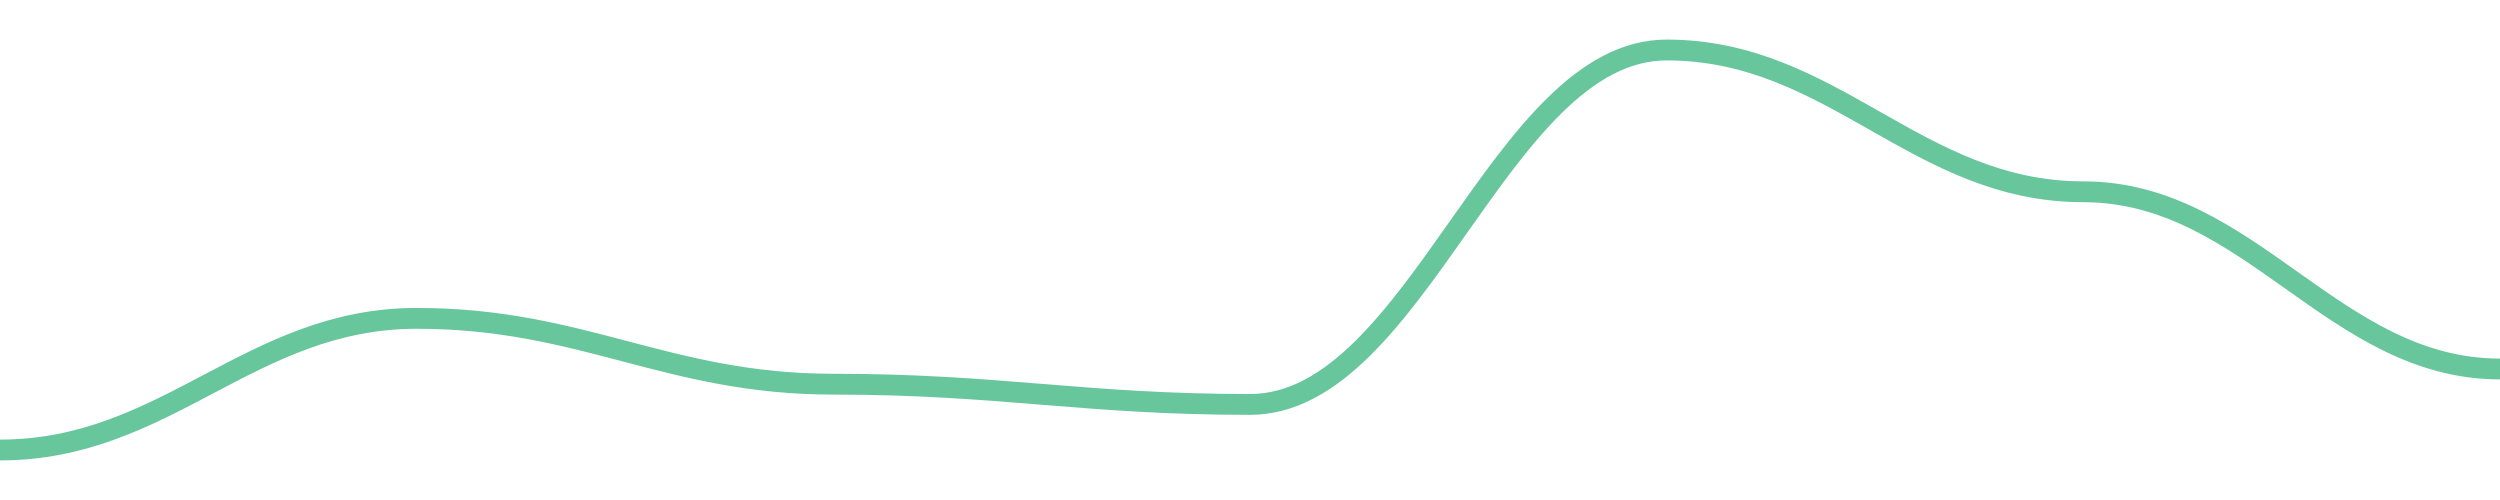
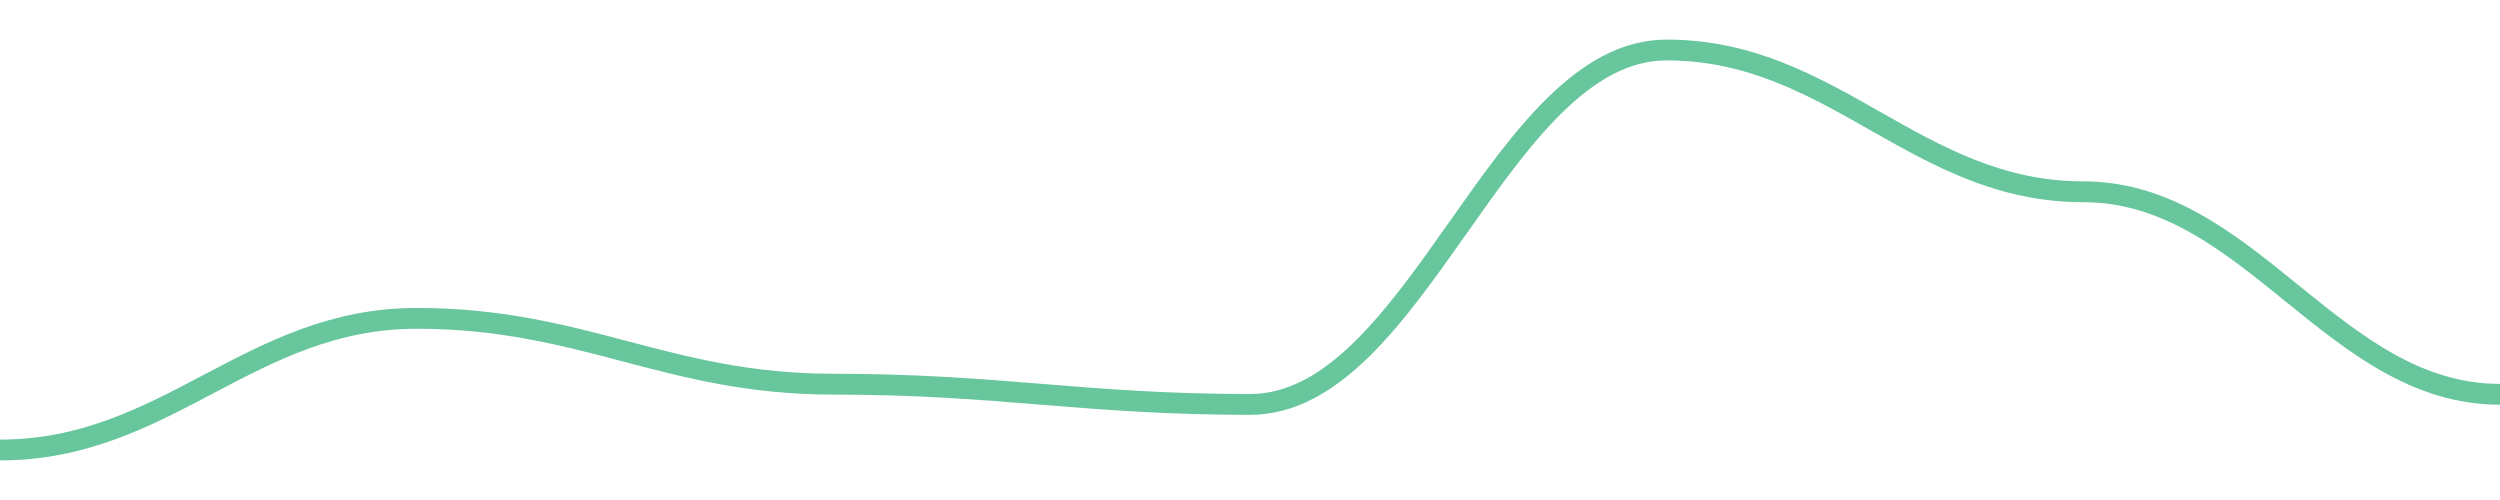
<svg width="180" height="36">
-   <path d="M 0.0,32.4 C 12.0,32.4 18.0,22.922 30.0,22.922 C 42.0,22.922 48.0,27.661 60.0,27.661 C 72.0,27.661 78.0,29.119 90.0,29.119 C 102.0,29.119 108.0,3.6 120.0,3.6 C 132.0,3.6 138.0,13.808 150.0,13.808 C 162.0,13.808 168.0,26.567 180.0,26.567 " fill="none" stroke="#42b883" stroke-width="1.5" opacity="0.8" />
+   <path d="M 0.0,32.4 C 12.0,32.4 18.0,22.922 30.0,22.922 C 42.0,22.922 48.0,27.661 60.0,27.661 C 72.0,27.661 78.0,29.119 90.0,29.119 C 102.0,29.119 108.0,3.6 120.0,3.6 C 132.0,3.6 138.0,13.808 150.0,13.808 C 162.0,13.808 168.0,28.39 180.0,28.39 " fill="none" stroke="#42b883" stroke-width="1.5" opacity="0.8" />
</svg>
